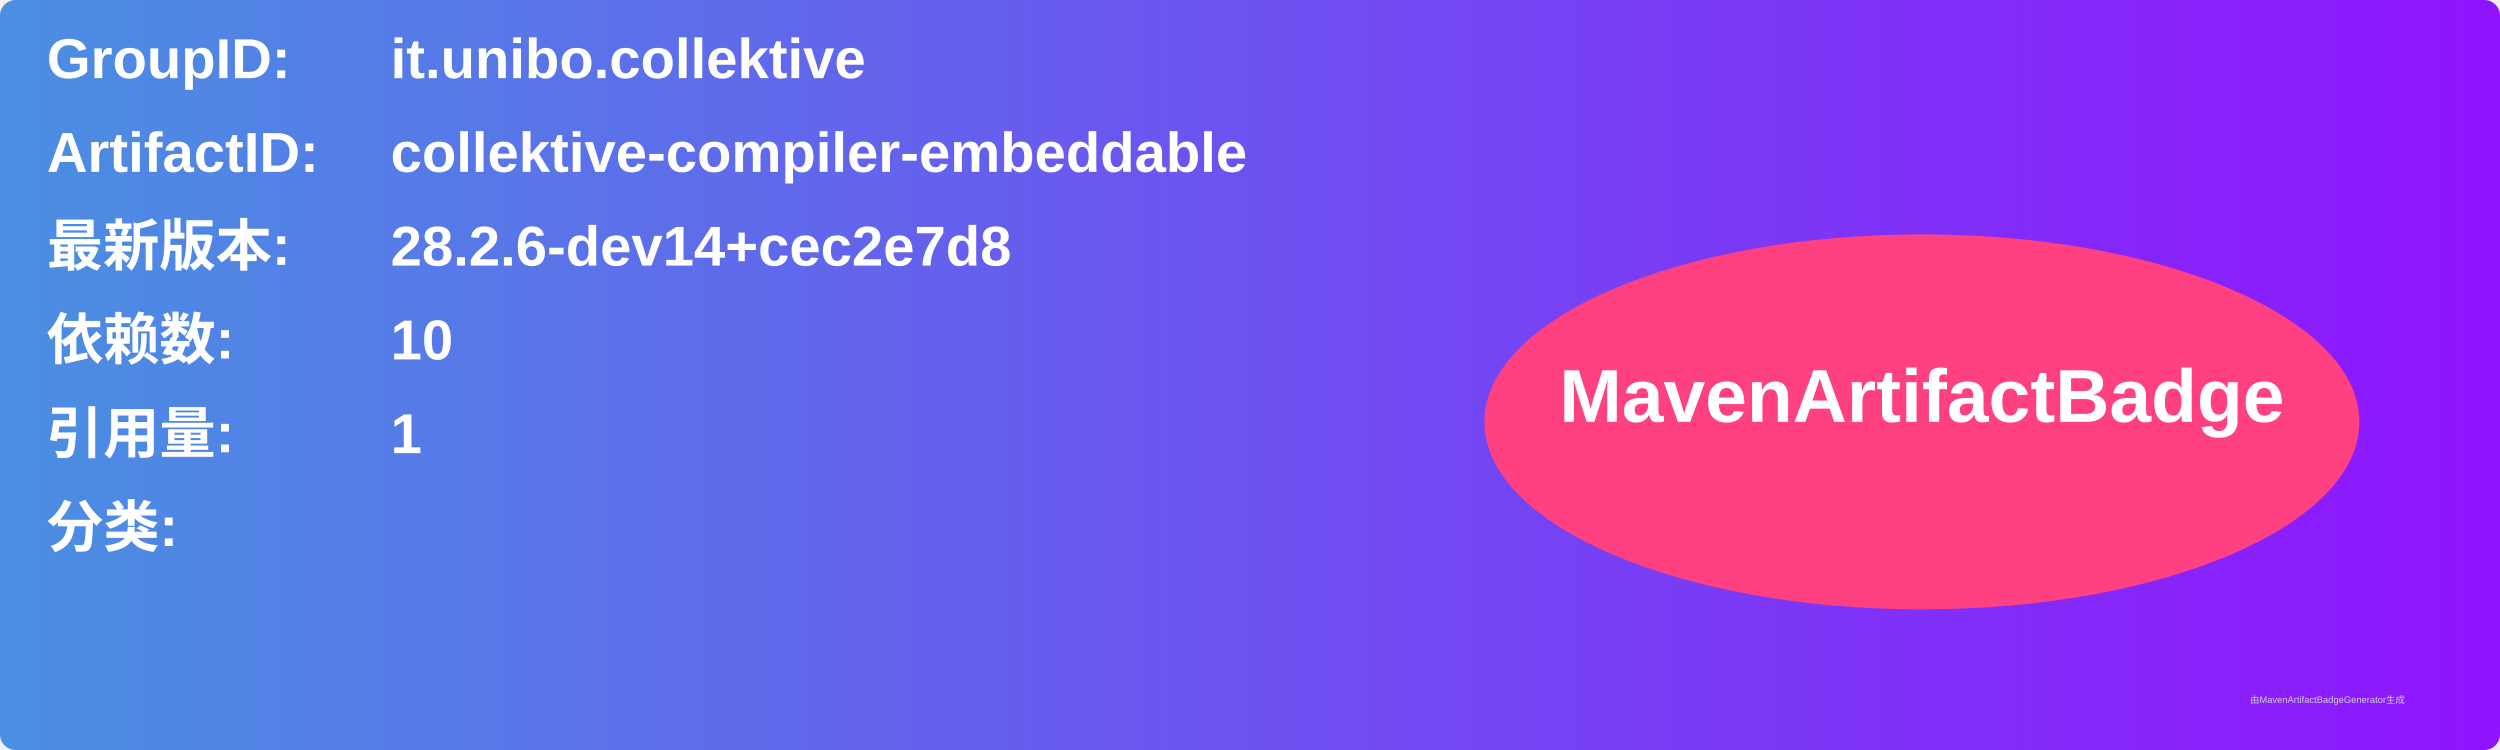
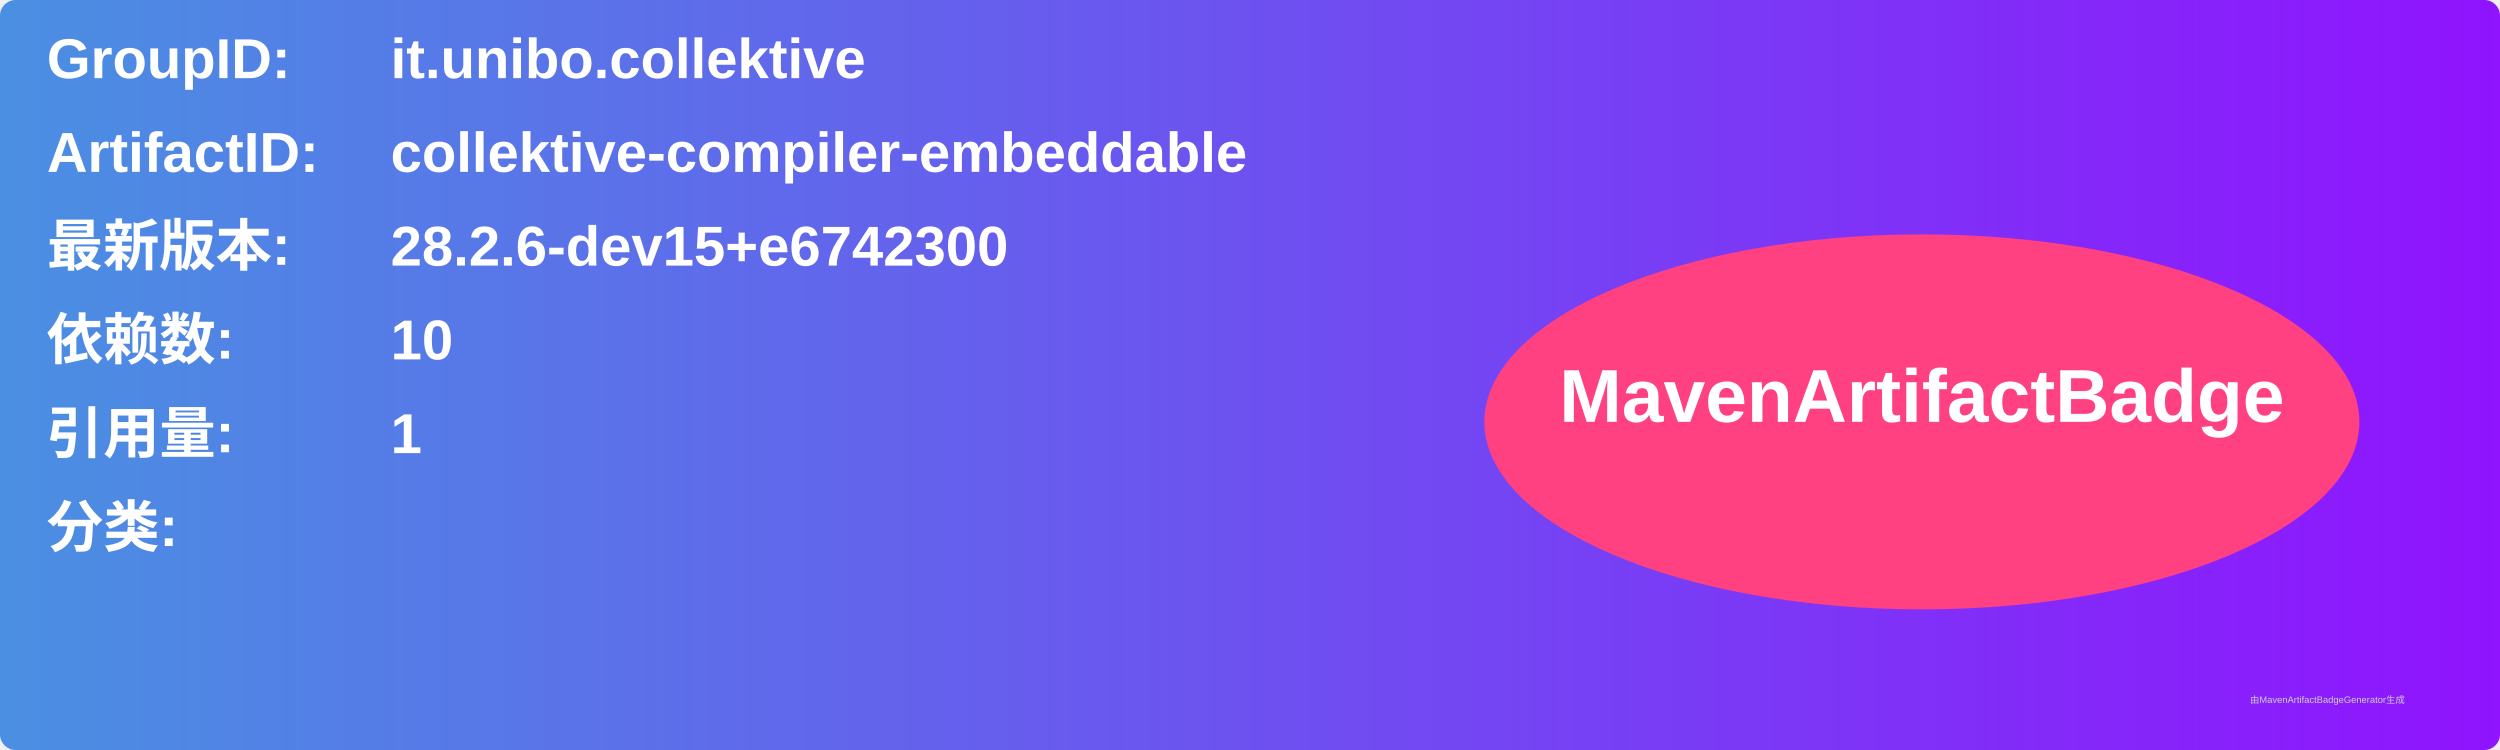
<svg xmlns="http://www.w3.org/2000/svg" width="800" height="240" viewBox="0 0 800 240">
  <linearGradient id="grad" x1="0%" y1="0%" x2="100%" y2="0%">
    <stop offset="0%" stop-color="#4a90e2" />
    <stop offset="100%" stop-color="#9013fe" />
  </linearGradient>
  <rect width="100%" height="100%" rx="5" ry="5" fill="url(#grad)" />
  <g transform="translate(15, 15)">
    <text x="0" y="10" font-family="Arial" font-size="18" fill="white" font-weight="bold" width="260">GroupID:</text>
    <text x="110" y="10" font-family="Arial" font-size="18" fill="white" font-weight="bold" width="460">it.unibo.collektive</text>
    <text x="0" y="40" font-family="Arial" font-size="18" fill="white" font-weight="bold" width="260">ArtifactID:</text>
    <text x="110" y="40" font-family="Arial" font-size="18" fill="white" font-weight="bold" width="460">collektive-compiler-embeddable</text>
    <text x="0" y="70" font-family="Arial" font-size="18" fill="white" font-weight="bold">最新版本:</text>
    <text x="110" y="70" font-family="Arial" font-size="18" fill="white" font-weight="bold">
-       <tspan font-weight="bold">28.2.6-dev14+cec2e7d8</tspan>
+       <tspan font-weight="bold">28.2.6-dev15+e6742300</tspan>
    </text>
    <text x="0" y="100" font-family="Arial" font-size="18" fill="white" font-weight="bold">依赖数: </text>
    <text x="110" y="100" font-family="Arial" font-size="18" fill="white">
      <tspan font-weight="bold">10</tspan>
    </text>
    <text x="0" y="130" font-family="Arial" font-size="18" fill="white" font-weight="bold">引用量: </text>
    <text x="110" y="130" font-family="Arial" font-size="18" fill="white">
      <tspan font-weight="bold">1</tspan>
    </text>
    <text x="0" y="160" font-family="Arial" font-size="18" fill="white" font-weight="bold">分类:</text>
    <text x="10" y="190" font-family="Arial" font-size="10" fill="white">
      <tspan font-weight="bold" />
    </text>
    <ellipse cx="600" cy="120" rx="140" ry="60" fill="#ff4081" />
    <text x="600" y="120" text-anchor="middle" font-family="Arial" font-size="24" fill="white" font-weight="bold">MavenArtifactBadge</text>
  </g>
  <text x="720" y="225" font-family="Arial" font-size="3" fill="#d0d0d0">由MavenArtifactBadgeGenerator生成</text>
</svg>
